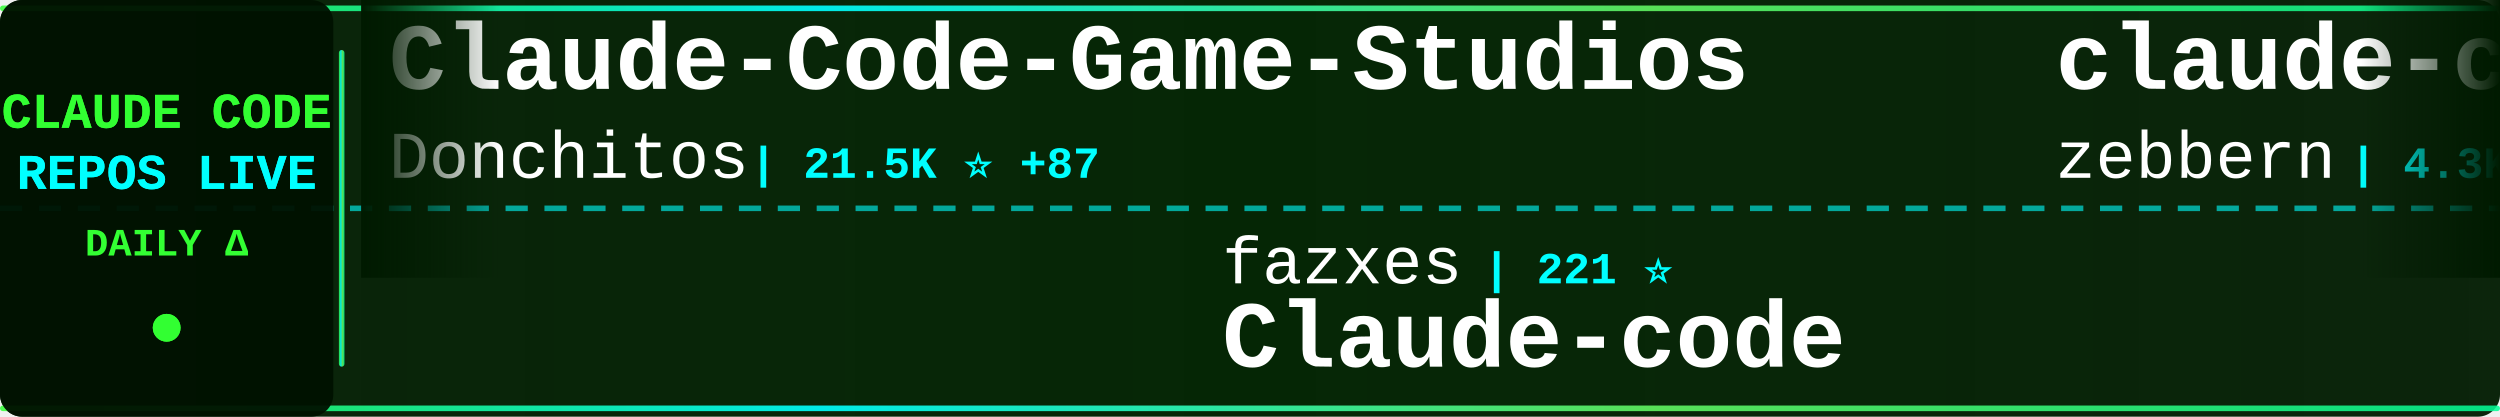
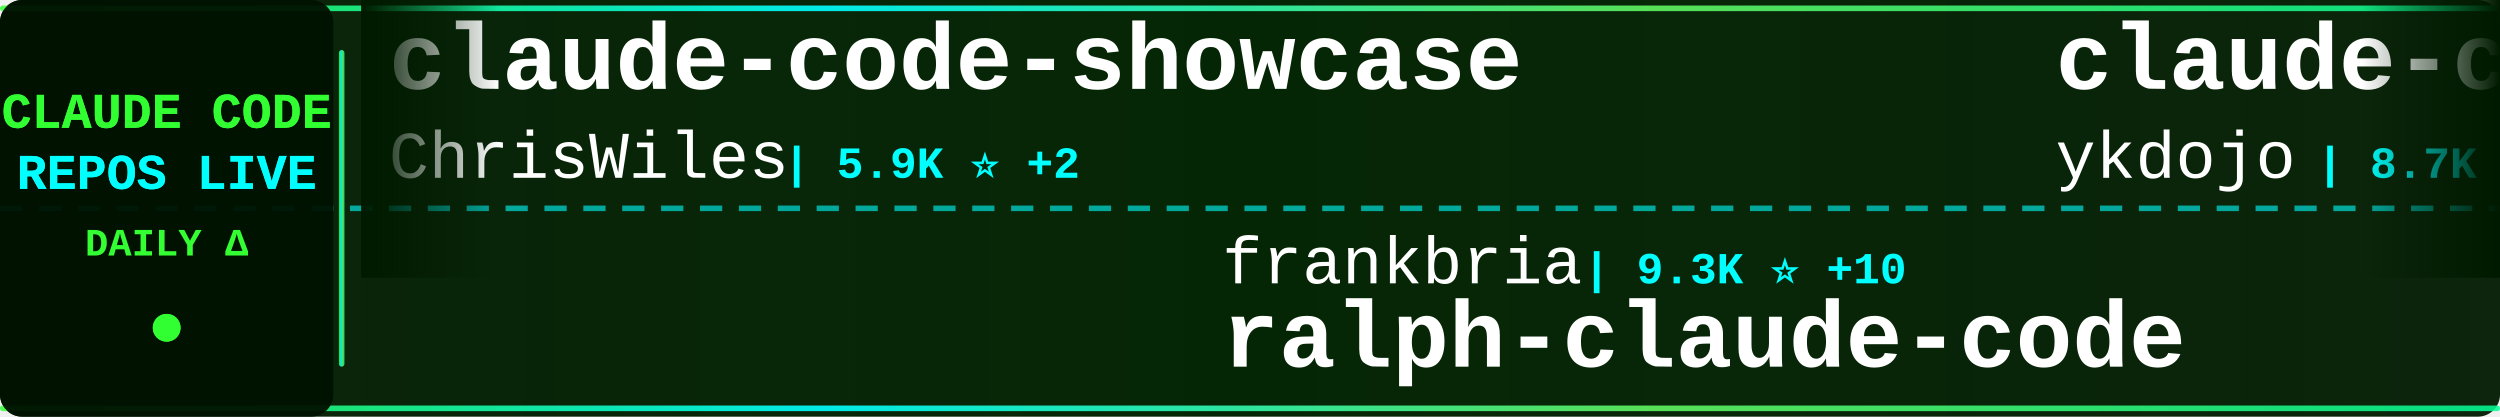
<svg xmlns="http://www.w3.org/2000/svg" width="900" height="150">
  <defs>
    <linearGradient id="tickerBg" x1="0%" y1="0%" x2="100%" y2="0%">
      <stop offset="0%" style="stop-color:#001a00;stop-opacity:0.95" />
      <stop offset="50%" style="stop-color:#002200;stop-opacity:0.98" />
      <stop offset="100%" style="stop-color:#001a00;stop-opacity:0.95" />
    </linearGradient>
    <linearGradient id="borderGrad" x1="0%" y1="0%" x2="100%" y2="0%">
      <stop offset="0%" style="stop-color:#33ff33;stop-opacity:0.85">
        <animate attributeName="stop-opacity" values="0.85;1;0.85" dur="2s" repeatCount="indefinite" />
      </stop>
      <stop offset="33%" style="stop-color:#00ffff;stop-opacity:0.9">
        <animate attributeName="stop-opacity" values="0.9;1;0.9" dur="2.2s" repeatCount="indefinite" />
      </stop>
      <stop offset="66%" style="stop-color:#66ff66;stop-opacity:0.85">
        <animate attributeName="stop-opacity" values="0.85;1;0.85" dur="1.8s" repeatCount="indefinite" />
      </stop>
      <stop offset="100%" style="stop-color:#00ff99;stop-opacity:0.85">
        <animate attributeName="stop-opacity" values="0.85;1;0.85" dur="2s" repeatCount="indefinite" />
      </stop>
    </linearGradient>
    <filter id="textGlow">
      <feGaussianBlur stdDeviation="0.1" result="coloredBlur" />
      <feMerge>
        <feMergeNode in="coloredBlur" />
        <feMergeNode in="SourceGraphic" />
      </feMerge>
    </filter>
    <filter id="metricGlow">
      <feGaussianBlur stdDeviation="0.2" result="coloredBlur" />
      <feMerge>
        <feMergeNode in="coloredBlur" />
        <feMergeNode in="SourceGraphic" />
      </feMerge>
    </filter>
    <linearGradient id="leftFade" x1="0%" y1="0%" x2="100%" y2="0%">
      <stop offset="0%" style="stop-color:#001a00;stop-opacity:1" />
      <stop offset="100%" style="stop-color:#001a00;stop-opacity:0" />
    </linearGradient>
    <linearGradient id="rightFade" x1="0%" y1="0%" x2="100%" y2="0%">
      <stop offset="0%" style="stop-color:#001a00;stop-opacity:0" />
      <stop offset="100%" style="stop-color:#001a00;stop-opacity:1" />
    </linearGradient>
  </defs>
  <rect width="900" height="150" fill="url(#tickerBg)" rx="8" />
  <rect x="0" y="2" width="900" height="2" fill="url(#borderGrad)" rx="1" />
  <rect x="0" y="146" width="900" height="2" fill="url(#borderGrad)" rx="1" />
  <line x1="0" y1="75" x2="900" y2="75" stroke="#00ffff" stroke-width="2" stroke-dasharray="8 6" opacity="0.6" />
  <rect x="0" y="0" width="120" height="150" fill="#001100" opacity="0.95" rx="8" />
  <text x="60" y="46" font-family="'Courier New', monospace" font-size="18" font-weight="bold" fill="#33ff33" text-anchor="middle" filter="url(#textGlow)">
    CLAUDE CODE
  </text>
  <text x="60" y="68" font-family="'Courier New', monospace" font-size="18" font-weight="bold" fill="#00ffff" text-anchor="middle" filter="url(#textGlow)">
    REPOS LIVE
  </text>
  <text x="60" y="92" font-family="'Courier New', monospace" font-size="14" font-weight="bold" fill="#33ff33" text-anchor="middle">
    DAILY Δ
  </text>
  <circle cx="60" cy="118" r="5" fill="#33ff33" filter="url(#metricGlow)">
    <animate attributeName="r" values="4;6;4" dur="1.5s" repeatCount="indefinite" />
    <animate attributeName="opacity" values="0.6;1;0.6" dur="1.5s" repeatCount="indefinite" />
  </circle>
  <rect x="122" y="18" width="2" height="114" fill="url(#borderGrad)" rx="1" />
  <clipPath id="tickerClip">
    <rect x="130" y="0" width="770" height="150" />
  </clipPath>
  <g clip-path="url(#tickerClip)">
    <g id="tickerItems">
      <animateTransform attributeName="transform" attributeType="XML" type="translate" from="0 0" to="-3000 0" dur="54s" repeatCount="indefinite" />
      <g transform="translate(0, 0)">
-         <text x="140" y="32" font-family="'Courier New', monospace" font-size="34" font-weight="bold" fill="#ffffff">Claude-Code-Game-Studios</text>
-         <text x="140" y="64" font-family="'Courier New', monospace" font-size="24" font-weight="normal" fill="#ffffff" opacity="1.0">Donchitos</text>
-         <text x="270" y="64" font-family="'Courier New', monospace" font-size="16" font-weight="bold" fill="#00ffff"> | 21.5K ⭐ +87</text>
+         <text x="140" y="32" font-family="'Courier New', monospace" font-size="34" font-weight="bold" fill="#ffffff">claude-code-showcase</text>
+         <text x="140" y="64" font-family="'Courier New', monospace" font-size="24" font-weight="normal" fill="#ffffff" opacity="1.0">ChrisWiles</text>
+         <text x="282" y="64" font-family="'Courier New', monospace" font-size="16" font-weight="bold" fill="#00ffff"> | 5.9K ⭐ +2</text>
      </g>
      <g transform="translate(300, 0)">
-         <text x="140" y="102" font-family="'Courier New', monospace" font-size="24" font-weight="normal" fill="#ffffff" opacity="1.0">fazxes</text>
-         <text x="234" y="102" font-family="'Courier New', monospace" font-size="16" font-weight="bold" fill="#00ffff"> | 221 ⭐</text>
-         <text x="140" y="132" font-family="'Courier New', monospace" font-size="34" font-weight="bold" fill="#ffffff">Claude-code</text>
+         <text x="140" y="102" font-family="'Courier New', monospace" font-size="24" font-weight="normal" fill="#ffffff" opacity="1.0">frankbria</text>
+         <text x="270" y="102" font-family="'Courier New', monospace" font-size="16" font-weight="bold" fill="#00ffff"> | 9.3K ⭐ +10</text>
+         <text x="140" y="132" font-family="'Courier New', monospace" font-size="34" font-weight="bold" fill="#ffffff">ralph-claude-code</text>
      </g>
      <g transform="translate(600, 0)">
-         <text x="140" y="32" font-family="'Courier New', monospace" font-size="34" font-weight="bold" fill="#ffffff">claude-code-guide</text>
-         <text x="140" y="64" font-family="'Courier New', monospace" font-size="24" font-weight="normal" fill="#ffffff" opacity="1.0">zebbern</text>
-         <text x="246" y="64" font-family="'Courier New', monospace" font-size="16" font-weight="bold" fill="#00ffff"> | 4.3K ⭐ +8</text>
+         <text x="140" y="32" font-family="'Courier New', monospace" font-size="34" font-weight="bold" fill="#ffffff">claude-code-tips</text>
+         <text x="140" y="64" font-family="'Courier New', monospace" font-size="24" font-weight="normal" fill="#ffffff" opacity="1.0">ykdojo</text>
+         <text x="234" y="64" font-family="'Courier New', monospace" font-size="16" font-weight="bold" fill="#00ffff"> | 8.7K ⭐ +17</text>
      </g>
      <g transform="translate(900, 0)">
-         <text x="140" y="102" font-family="'Courier New', monospace" font-size="24" font-weight="normal" fill="#ffffff" opacity="1.0">ghuntley</text>
-         <text x="258" y="102" font-family="'Courier New', monospace" font-size="16" font-weight="bold" fill="#00ffff"> | 982 ⭐</text>
-         <text x="140" y="132" font-family="'Courier New', monospace" font-size="34" font-weight="bold" fill="#ffffff">claude-code-source-code-...</text>
+         <text x="140" y="102" font-family="'Courier New', monospace" font-size="24" font-weight="normal" fill="#ffffff" opacity="1.0">Cranot</text>
+         <text x="234" y="102" font-family="'Courier New', monospace" font-size="16" font-weight="bold" fill="#00ffff"> | 2.8K ⭐</text>
+         <text x="140" y="132" font-family="'Courier New', monospace" font-size="34" font-weight="bold" fill="#ffffff">claude-code-guide</text>
      </g>
      <g transform="translate(1200, 0)">
-         <text x="140" y="32" font-family="'Courier New', monospace" font-size="34" font-weight="bold" fill="#ffffff">claude-code-tips</text>
-         <text x="140" y="64" font-family="'Courier New', monospace" font-size="24" font-weight="normal" fill="#ffffff" opacity="1.0">ykdojo</text>
-         <text x="234" y="64" font-family="'Courier New', monospace" font-size="16" font-weight="bold" fill="#00ffff"> | 8.7K ⭐ +13</text>
+         <text x="140" y="32" font-family="'Courier New', monospace" font-size="34" font-weight="bold" fill="#ffffff">skills</text>
+         <text x="140" y="64" font-family="'Courier New', monospace" font-size="24" font-weight="normal" fill="#ffffff" opacity="1.0">anthropics</text>
+         <text x="282" y="64" font-family="'Courier New', monospace" font-size="16" font-weight="bold" fill="#00ffff"> | 149.9K ⭐ +461</text>
      </g>
      <g transform="translate(1500, 0)">
-         <text x="140" y="102" font-family="'Courier New', monospace" font-size="24" font-weight="normal" fill="#ffffff" opacity="1.0">edmund-io</text>
-         <text x="270" y="102" font-family="'Courier New', monospace" font-size="16" font-weight="bold" fill="#00ffff"> | 1.5K ⭐</text>
-         <text x="140" y="132" font-family="'Courier New', monospace" font-size="34" font-weight="bold" fill="#ffffff">edmunds-claude-code</text>
+         <text x="140" y="102" font-family="'Courier New', monospace" font-size="24" font-weight="normal" fill="#ffffff" opacity="1.0">Maciek-roboblog</text>
+         <text x="342" y="102" font-family="'Courier New', monospace" font-size="16" font-weight="bold" fill="#00ffff"> | 8.2K ⭐ +9</text>
+         <text x="140" y="132" font-family="'Courier New', monospace" font-size="34" font-weight="bold" fill="#ffffff">Claude-Code-Usage-Monito...</text>
      </g>
      <g transform="translate(1800, 0)">
        <text x="140" y="32" font-family="'Courier New', monospace" font-size="34" font-weight="bold" fill="#ffffff">claude-code-source</text>
        <text x="140" y="64" font-family="'Courier New', monospace" font-size="24" font-weight="normal" fill="#ffffff" opacity="1.0">JrCx7scC</text>
        <text x="258" y="64" font-family="'Courier New', monospace" font-size="16" font-weight="bold" fill="#00ffff"> | 370 ⭐</text>
      </g>
      <g transform="translate(2100, 0)">
-         <text x="140" y="102" font-family="'Courier New', monospace" font-size="24" font-weight="normal" fill="#ffffff" opacity="1.0">catlog22</text>
-         <text x="258" y="102" font-family="'Courier New', monospace" font-size="16" font-weight="bold" fill="#00ffff"> | 2.1K ⭐</text>
-         <text x="140" y="132" font-family="'Courier New', monospace" font-size="34" font-weight="bold" fill="#ffffff">Claude-Code-Workflow</text>
+         <text x="140" y="102" font-family="'Courier New', monospace" font-size="24" font-weight="normal" fill="#ffffff" opacity="1.0">chauncygu</text>
+         <text x="270" y="102" font-family="'Courier New', monospace" font-size="16" font-weight="bold" fill="#00ffff"> | 2.6K ⭐ +8</text>
+         <text x="140" y="132" font-family="'Courier New', monospace" font-size="34" font-weight="bold" fill="#ffffff">collection-claude-code-s...</text>
      </g>
      <g transform="translate(2400, 0)">
-         <text x="140" y="32" font-family="'Courier New', monospace" font-size="34" font-weight="bold" fill="#ffffff">claude-code-proxy</text>
-         <text x="140" y="64" font-family="'Courier New', monospace" font-size="24" font-weight="normal" fill="#ffffff" opacity="1.0">1rgs</text>
-         <text x="210" y="64" font-family="'Courier New', monospace" font-size="16" font-weight="bold" fill="#00ffff"> | 3.6K ⭐ +2</text>
+         <text x="140" y="32" font-family="'Courier New', monospace" font-size="34" font-weight="bold" fill="#ffffff">claude-code-guide</text>
+         <text x="140" y="64" font-family="'Courier New', monospace" font-size="24" font-weight="normal" fill="#ffffff" opacity="1.0">zebbern</text>
+         <text x="246" y="64" font-family="'Courier New', monospace" font-size="16" font-weight="bold" fill="#00ffff"> | 4.3K ⭐ +9</text>
      </g>
      <g transform="translate(2700, 0)">
-         <text x="140" y="102" font-family="'Courier New', monospace" font-size="24" font-weight="normal" fill="#ffffff" opacity="1.0">ponponon</text>
-         <text x="258" y="102" font-family="'Courier New', monospace" font-size="16" font-weight="bold" fill="#00ffff"> | 2.3K ⭐ +3</text>
-         <text x="140" y="132" font-family="'Courier New', monospace" font-size="34" font-weight="bold" fill="#ffffff">claude_code_src</text>
+         <text x="140" y="102" font-family="'Courier New', monospace" font-size="24" font-weight="normal" fill="#ffffff" opacity="1.0">anthropics</text>
+         <text x="282" y="102" font-family="'Courier New', monospace" font-size="16" font-weight="bold" fill="#00ffff"> | 8.0K ⭐ +16</text>
+         <text x="140" y="132" font-family="'Courier New', monospace" font-size="34" font-weight="bold" fill="#ffffff">claude-code-action</text>
      </g>
      <g transform="translate(3000, 0)">
-         <text x="140" y="32" font-family="'Courier New', monospace" font-size="34" font-weight="bold" fill="#ffffff">Claude-Code-Game-Studios</text>
-         <text x="140" y="64" font-family="'Courier New', monospace" font-size="24" font-weight="normal" fill="#ffffff" opacity="1.0">Donchitos</text>
-         <text x="270" y="64" font-family="'Courier New', monospace" font-size="16" font-weight="bold" fill="#00ffff"> | 21.5K ⭐ +87</text>
+         <text x="140" y="32" font-family="'Courier New', monospace" font-size="34" font-weight="bold" fill="#ffffff">claude-code-showcase</text>
+         <text x="140" y="64" font-family="'Courier New', monospace" font-size="24" font-weight="normal" fill="#ffffff" opacity="1.0">ChrisWiles</text>
+         <text x="282" y="64" font-family="'Courier New', monospace" font-size="16" font-weight="bold" fill="#00ffff"> | 5.9K ⭐ +2</text>
      </g>
      <g transform="translate(3300, 0)">
-         <text x="140" y="102" font-family="'Courier New', monospace" font-size="24" font-weight="normal" fill="#ffffff" opacity="1.0">fazxes</text>
-         <text x="234" y="102" font-family="'Courier New', monospace" font-size="16" font-weight="bold" fill="#00ffff"> | 221 ⭐</text>
-         <text x="140" y="132" font-family="'Courier New', monospace" font-size="34" font-weight="bold" fill="#ffffff">Claude-code</text>
+         <text x="140" y="102" font-family="'Courier New', monospace" font-size="24" font-weight="normal" fill="#ffffff" opacity="1.0">frankbria</text>
+         <text x="270" y="102" font-family="'Courier New', monospace" font-size="16" font-weight="bold" fill="#00ffff"> | 9.3K ⭐ +10</text>
+         <text x="140" y="132" font-family="'Courier New', monospace" font-size="34" font-weight="bold" fill="#ffffff">ralph-claude-code</text>
      </g>
      <g transform="translate(3600, 0)">
-         <text x="140" y="32" font-family="'Courier New', monospace" font-size="34" font-weight="bold" fill="#ffffff">claude-code-guide</text>
-         <text x="140" y="64" font-family="'Courier New', monospace" font-size="24" font-weight="normal" fill="#ffffff" opacity="1.0">zebbern</text>
-         <text x="246" y="64" font-family="'Courier New', monospace" font-size="16" font-weight="bold" fill="#00ffff"> | 4.3K ⭐ +8</text>
+         <text x="140" y="32" font-family="'Courier New', monospace" font-size="34" font-weight="bold" fill="#ffffff">claude-code-tips</text>
+         <text x="140" y="64" font-family="'Courier New', monospace" font-size="24" font-weight="normal" fill="#ffffff" opacity="1.0">ykdojo</text>
+         <text x="234" y="64" font-family="'Courier New', monospace" font-size="16" font-weight="bold" fill="#00ffff"> | 8.7K ⭐ +17</text>
      </g>
      <g transform="translate(3900, 0)">
-         <text x="140" y="102" font-family="'Courier New', monospace" font-size="24" font-weight="normal" fill="#ffffff" opacity="1.0">ghuntley</text>
-         <text x="258" y="102" font-family="'Courier New', monospace" font-size="16" font-weight="bold" fill="#00ffff"> | 982 ⭐</text>
-         <text x="140" y="132" font-family="'Courier New', monospace" font-size="34" font-weight="bold" fill="#ffffff">claude-code-source-code-...</text>
+         <text x="140" y="102" font-family="'Courier New', monospace" font-size="24" font-weight="normal" fill="#ffffff" opacity="1.0">Cranot</text>
+         <text x="234" y="102" font-family="'Courier New', monospace" font-size="16" font-weight="bold" fill="#00ffff"> | 2.8K ⭐</text>
+         <text x="140" y="132" font-family="'Courier New', monospace" font-size="34" font-weight="bold" fill="#ffffff">claude-code-guide</text>
      </g>
    </g>
  </g>
  <rect x="130" y="0" width="50" height="100" fill="url(#leftFade)" />
  <rect x="850" y="0" width="50" height="100" fill="url(#rightFade)" />
</svg>
